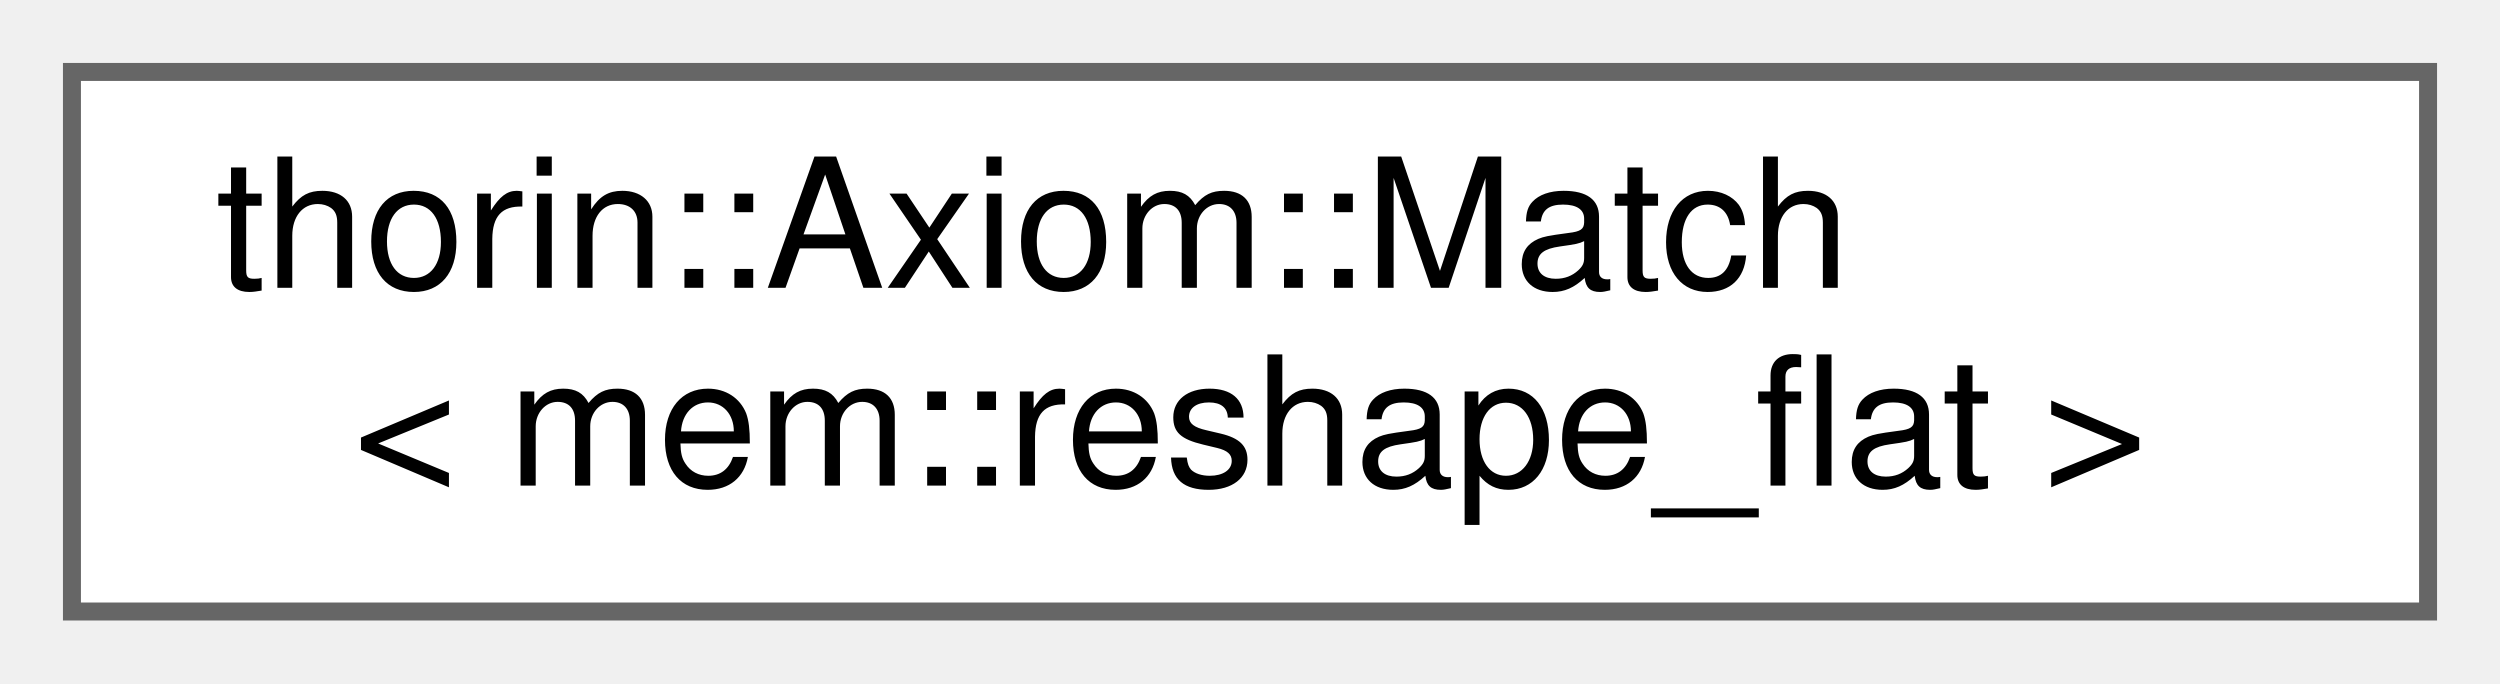
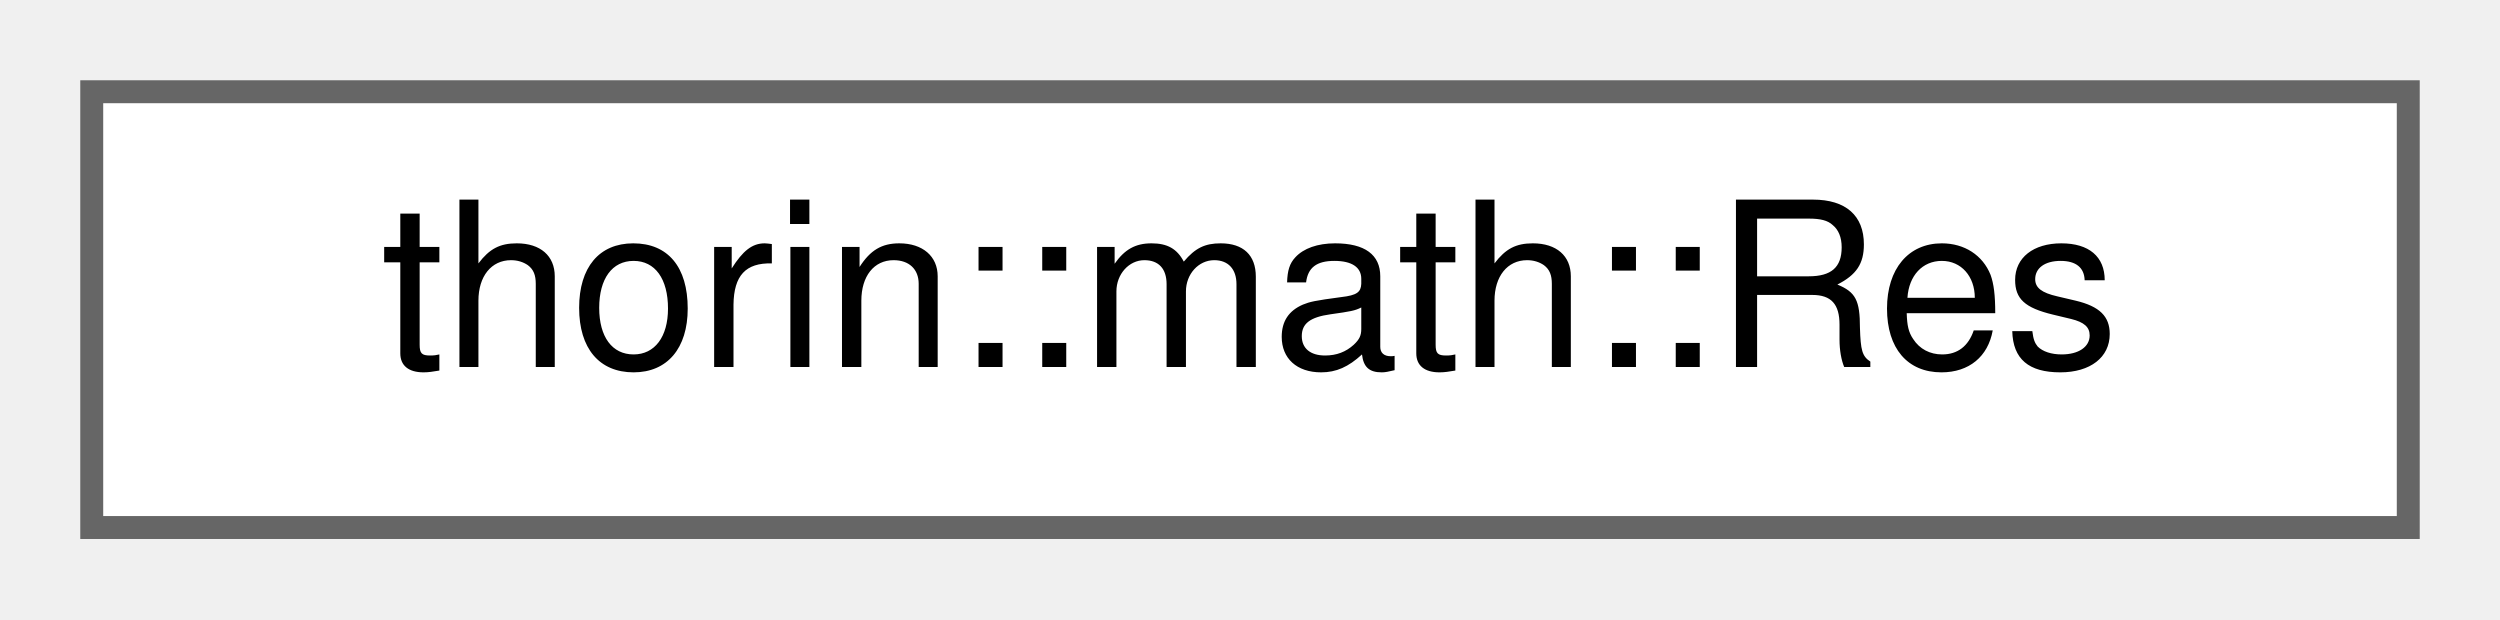
- <svg xmlns="http://www.w3.org/2000/svg" xmlns:xlink="http://www.w3.org/1999/xlink" width="139pt" height="38pt" viewBox="0.00 0.00 139.00 38.00">
-   <g id="graph0" class="graph" transform="scale(1 1) rotate(0) translate(4 34)">
+ <svg xmlns="http://www.w3.org/2000/svg" xmlns:xlink="http://www.w3.org/1999/xlink" width="109pt" height="27pt" viewBox="0.00 0.00 109.00 27.00">
+   <g id="graph0" class="graph" transform="scale(1 1) rotate(0) translate(4 23)">
    <g id="node1" class="node">
      <g id="a_node1">
-         <a xlink:href="classthorin_1_1Axiom.html#structthorin_1_1Axiom_1_1Match_3_01mem_1_1reshape__flat_01_4" target="_top" xlink:title=" ">
-           <polygon fill="white" stroke="#666666" points="131,-30 0,-30 0,0 131,0 131,-30" />
-           <text text-anchor="start" x="8" y="-18" font-family="Helvetica,sans-Serif" font-size="10.00">thorin::Axiom::Match</text>
-           <text text-anchor="middle" x="65.5" y="-7" font-family="Helvetica,sans-Serif" font-size="10.00">&lt; mem::reshape_flat &gt;</text>
+         <a xlink:href="classthorin_1_1math_1_1Res.html" target="_top" xlink:title=" ">
+           <polygon fill="white" stroke="#666666" points="101,-19 0,-19 0,0 101,0 101,-19" />
+           <text text-anchor="middle" x="50.5" y="-7" font-family="Helvetica,sans-Serif" font-size="10.00">thorin::math::Res</text>
        </a>
      </g>
    </g>
  </g>
</svg>
